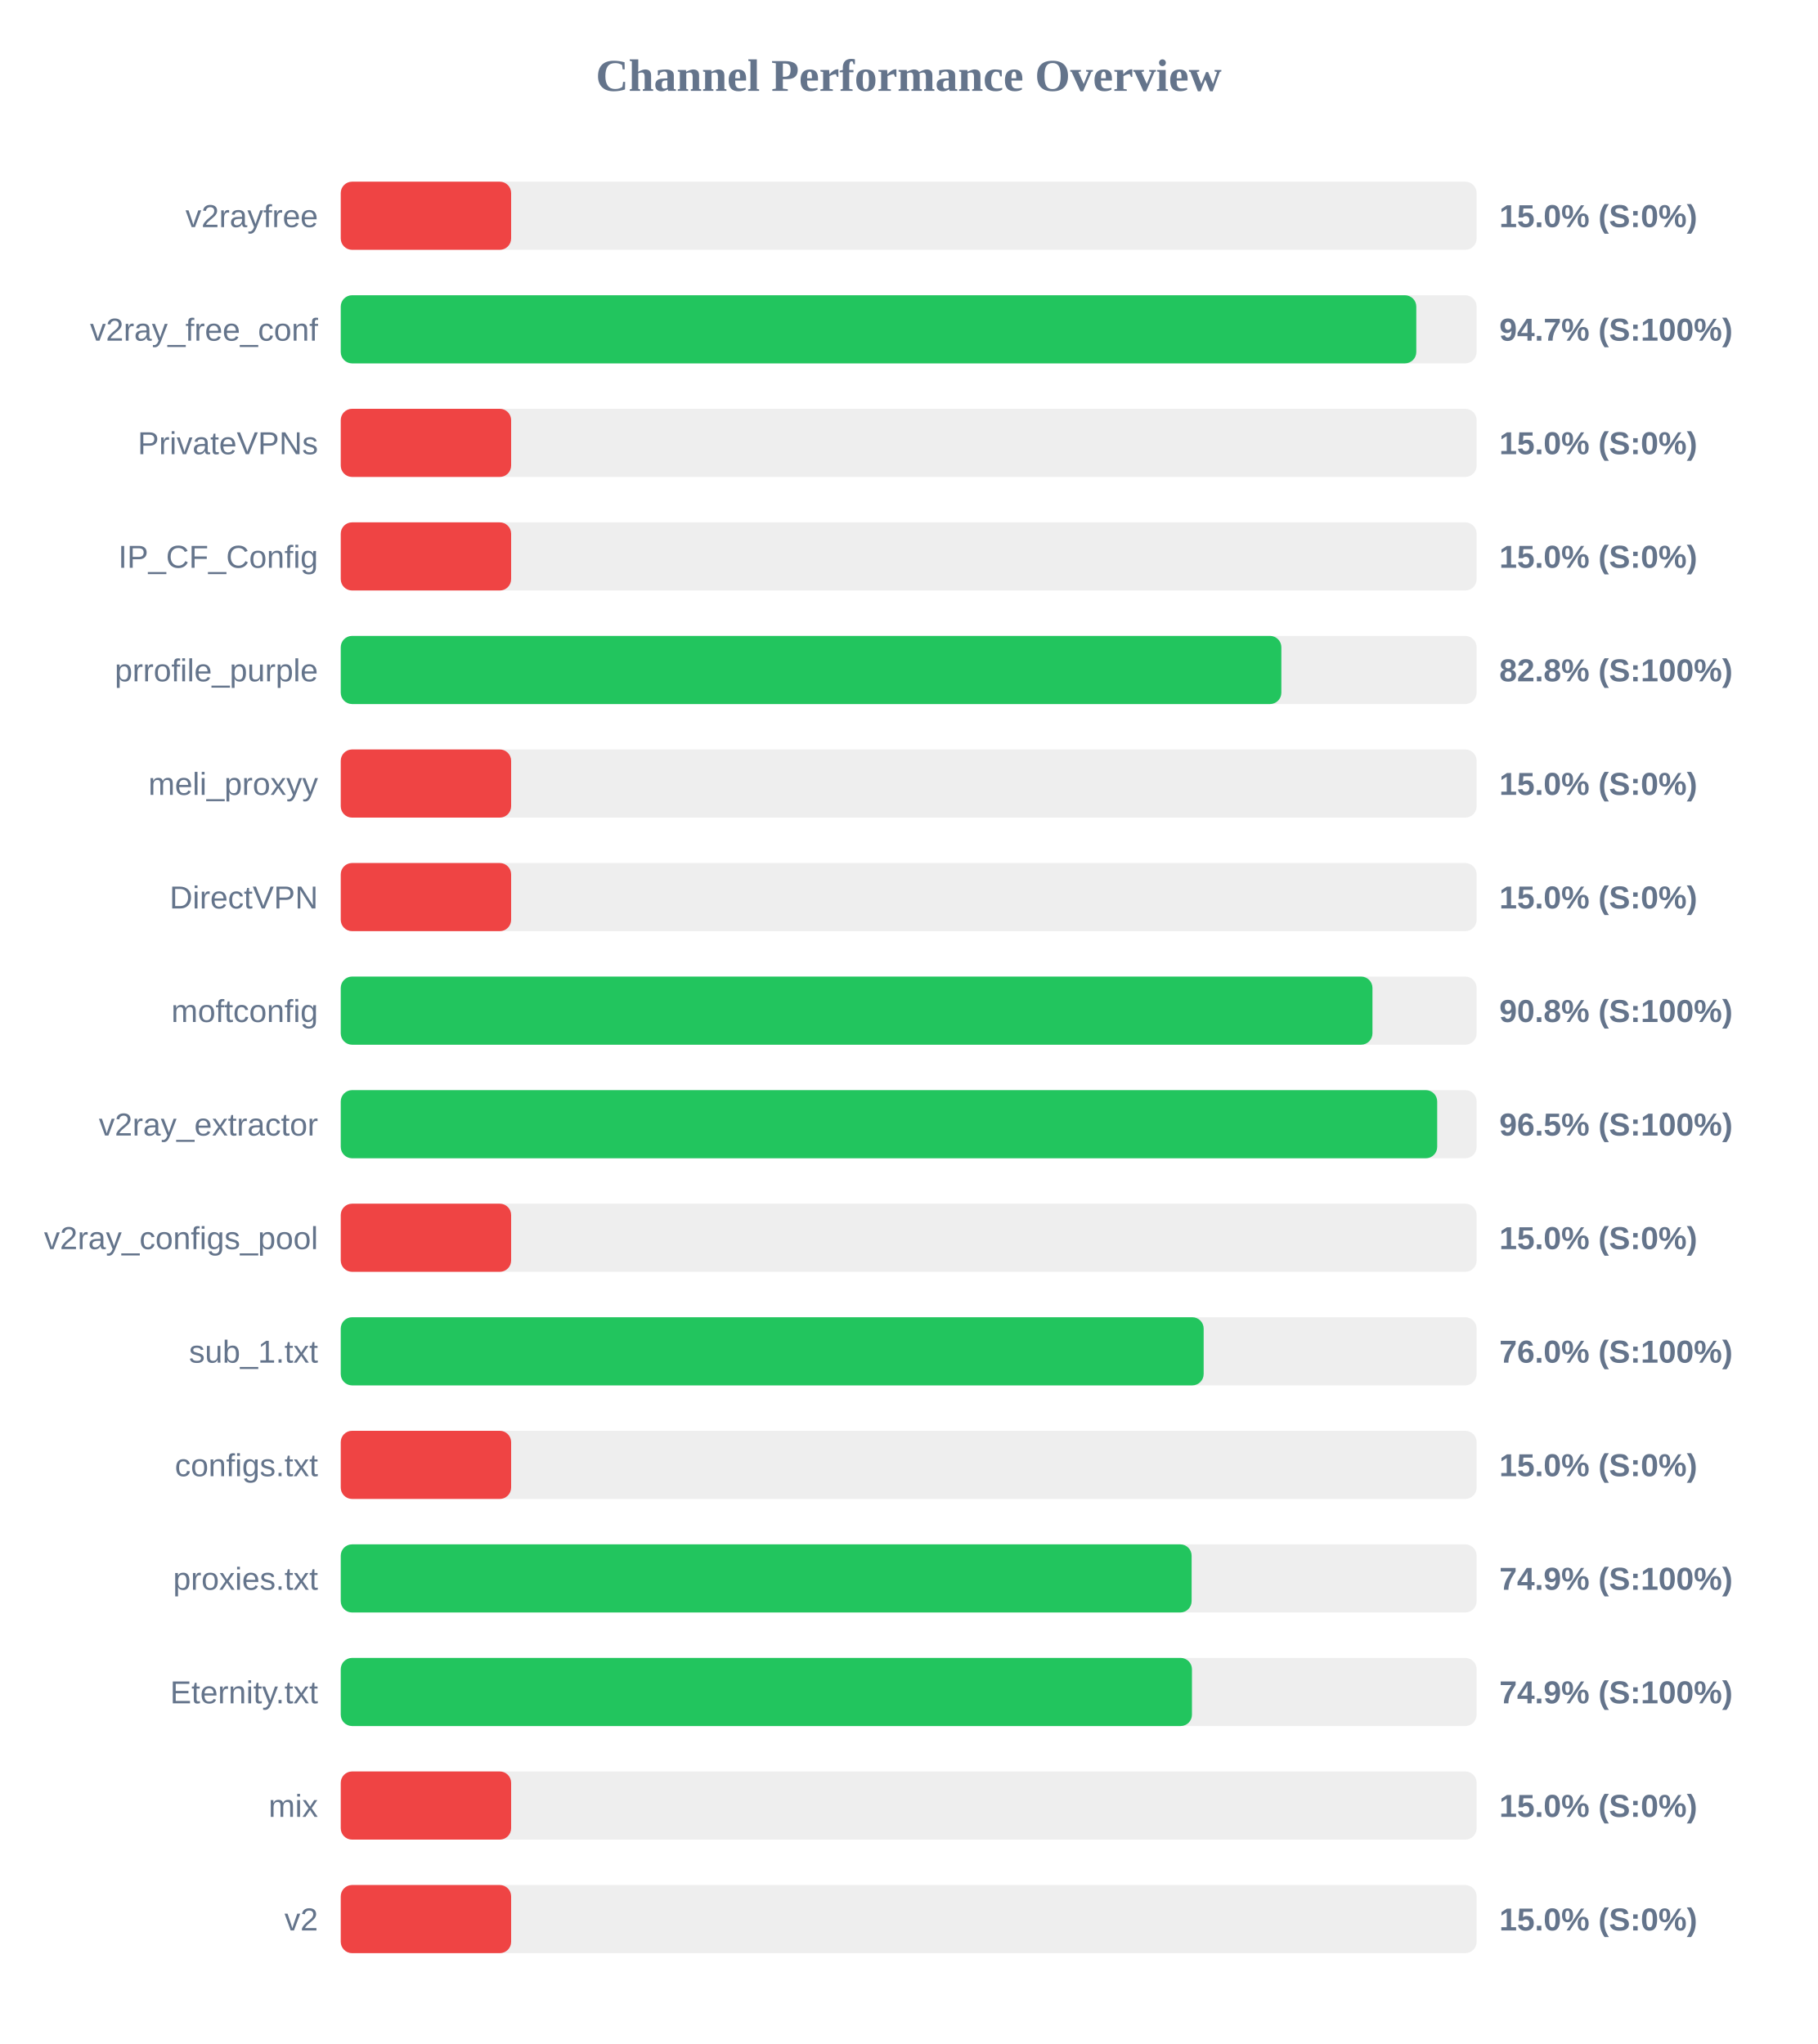
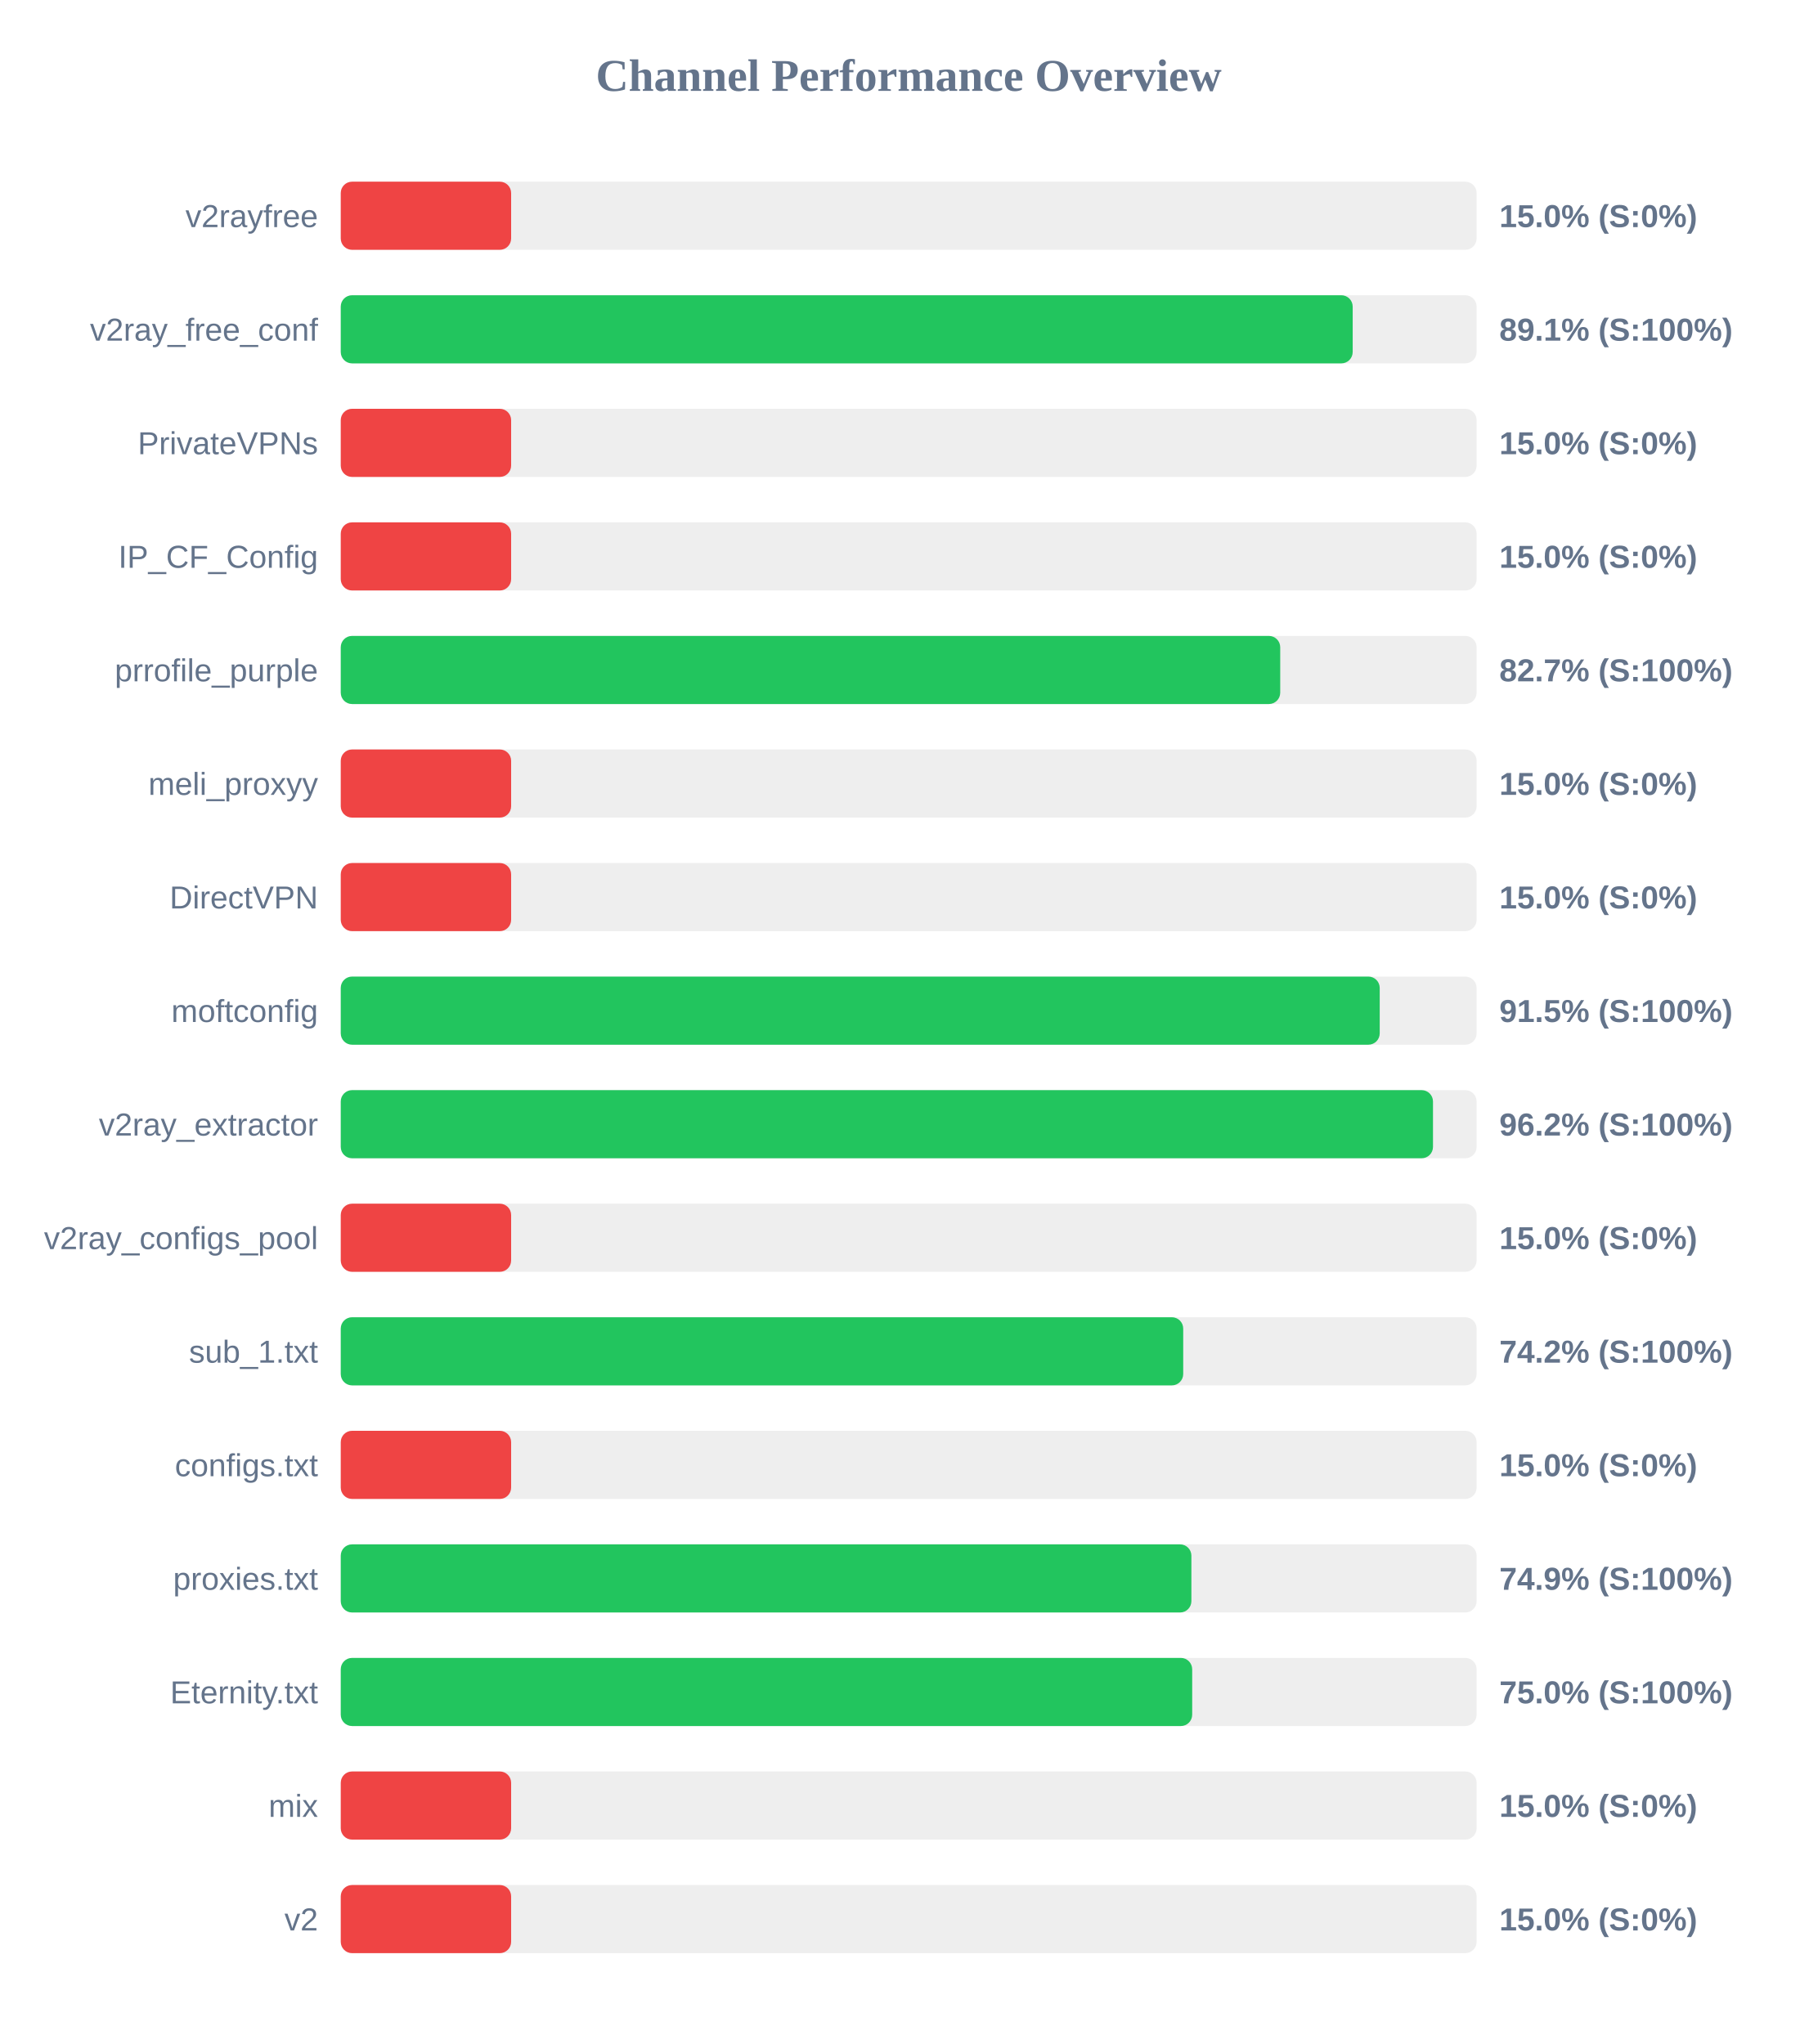
<svg xmlns="http://www.w3.org/2000/svg" width="800" height="900" version="1.1">
  <style>
        .row { font: 14px Arial; fill: #64748b; }
        .score { font: bold 14px Arial; fill: #64748b; }
    </style>
  <text x="400" y="40" text-anchor="middle" font-size="20px" font-weight="bold" fill="#64748b">Channel Performance Overview</text>
  <rect x="150" y="80" width="500" height="30" fill="#eee" rx="5" />
  <rect x="150" y="80" width="75.0" height="30" fill="#ef4444" rx="5" />
  <text x="140" y="100" text-anchor="end" class="row">v2rayfree</text>
  <text x="660" y="100" text-anchor="start" class="score">15.0% (S:0%)</text>
  <rect x="150" y="130" width="500" height="30" fill="#eee" rx="5" />
-   <rect x="150" y="130" width="473.45" height="30" fill="#22c55e" rx="5" />
+   <rect x="150" y="130" width="445.45" height="30" fill="#22c55e" rx="5" />
  <text x="140" y="150" text-anchor="end" class="row">v2ray_free_conf</text>
-   <text x="660" y="150" text-anchor="start" class="score">94.7% (S:100%)</text>
+   <text x="660" y="150" text-anchor="start" class="score">89.1% (S:100%)</text>
  <rect x="150" y="180" width="500" height="30" fill="#eee" rx="5" />
  <rect x="150" y="180" width="75.0" height="30" fill="#ef4444" rx="5" />
  <text x="140" y="200" text-anchor="end" class="row">PrivateVPNs</text>
  <text x="660" y="200" text-anchor="start" class="score">15.0% (S:0%)</text>
  <rect x="150" y="230" width="500" height="30" fill="#eee" rx="5" />
  <rect x="150" y="230" width="75.0" height="30" fill="#ef4444" rx="5" />
  <text x="140" y="250" text-anchor="end" class="row">IP_CF_Config</text>
  <text x="660" y="250" text-anchor="start" class="score">15.0% (S:0%)</text>
  <rect x="150" y="280" width="500" height="30" fill="#eee" rx="5" />
-   <rect x="150" y="280" width="414.05" height="30" fill="#22c55e" rx="5" />
+   <rect x="150" y="280" width="413.55" height="30" fill="#22c55e" rx="5" />
  <text x="140" y="300" text-anchor="end" class="row">prrofile_purple</text>
-   <text x="660" y="300" text-anchor="start" class="score">82.8% (S:100%)</text>
+   <text x="660" y="300" text-anchor="start" class="score">82.7% (S:100%)</text>
  <rect x="150" y="330" width="500" height="30" fill="#eee" rx="5" />
  <rect x="150" y="330" width="75.0" height="30" fill="#ef4444" rx="5" />
  <text x="140" y="350" text-anchor="end" class="row">meli_proxyy</text>
  <text x="660" y="350" text-anchor="start" class="score">15.0% (S:0%)</text>
  <rect x="150" y="380" width="500" height="30" fill="#eee" rx="5" />
  <rect x="150" y="380" width="75.0" height="30" fill="#ef4444" rx="5" />
  <text x="140" y="400" text-anchor="end" class="row">DirectVPN</text>
  <text x="660" y="400" text-anchor="start" class="score">15.0% (S:0%)</text>
  <rect x="150" y="430" width="500" height="30" fill="#eee" rx="5" />
-   <rect x="150" y="430" width="454.15" height="30" fill="#22c55e" rx="5" />
+   <rect x="150" y="430" width="457.35" height="30" fill="#22c55e" rx="5" />
  <text x="140" y="450" text-anchor="end" class="row">moftconfig</text>
-   <text x="660" y="450" text-anchor="start" class="score">90.8% (S:100%)</text>
+   <text x="660" y="450" text-anchor="start" class="score">91.5% (S:100%)</text>
  <rect x="150" y="480" width="500" height="30" fill="#eee" rx="5" />
-   <rect x="150" y="480" width="482.65" height="30" fill="#22c55e" rx="5" />
+   <rect x="150" y="480" width="480.8" height="30" fill="#22c55e" rx="5" />
  <text x="140" y="500" text-anchor="end" class="row">v2ray_extractor</text>
-   <text x="660" y="500" text-anchor="start" class="score">96.5% (S:100%)</text>
+   <text x="660" y="500" text-anchor="start" class="score">96.2% (S:100%)</text>
  <rect x="150" y="530" width="500" height="30" fill="#eee" rx="5" />
  <rect x="150" y="530" width="75.0" height="30" fill="#ef4444" rx="5" />
  <text x="140" y="550" text-anchor="end" class="row">v2ray_configs_pool</text>
  <text x="660" y="550" text-anchor="start" class="score">15.0% (S:0%)</text>
  <rect x="150" y="580" width="500" height="30" fill="#eee" rx="5" />
-   <rect x="150" y="580" width="379.85" height="30" fill="#22c55e" rx="5" />
+   <rect x="150" y="580" width="370.85" height="30" fill="#22c55e" rx="5" />
  <text x="140" y="600" text-anchor="end" class="row">sub_1.txt</text>
-   <text x="660" y="600" text-anchor="start" class="score">76.0% (S:100%)</text>
+   <text x="660" y="600" text-anchor="start" class="score">74.2% (S:100%)</text>
  <rect x="150" y="630" width="500" height="30" fill="#eee" rx="5" />
  <rect x="150" y="630" width="75.0" height="30" fill="#ef4444" rx="5" />
  <text x="140" y="650" text-anchor="end" class="row">configs.txt</text>
  <text x="660" y="650" text-anchor="start" class="score">15.0% (S:0%)</text>
  <rect x="150" y="680" width="500" height="30" fill="#eee" rx="5" />
-   <rect x="150" y="680" width="374.55" height="30" fill="#22c55e" rx="5" />
+   <rect x="150" y="680" width="374.45" height="30" fill="#22c55e" rx="5" />
  <text x="140" y="700" text-anchor="end" class="row">proxies.txt</text>
  <text x="660" y="700" text-anchor="start" class="score">74.9% (S:100%)</text>
  <rect x="150" y="730" width="500" height="30" fill="#eee" rx="5" />
-   <rect x="150" y="730" width="374.7" height="30" fill="#22c55e" rx="5" />
+   <rect x="150" y="730" width="374.8" height="30" fill="#22c55e" rx="5" />
  <text x="140" y="750" text-anchor="end" class="row">Eternity.txt</text>
-   <text x="660" y="750" text-anchor="start" class="score">74.9% (S:100%)</text>
+   <text x="660" y="750" text-anchor="start" class="score">75.0% (S:100%)</text>
  <rect x="150" y="780" width="500" height="30" fill="#eee" rx="5" />
  <rect x="150" y="780" width="75.0" height="30" fill="#ef4444" rx="5" />
  <text x="140" y="800" text-anchor="end" class="row">mix</text>
  <text x="660" y="800" text-anchor="start" class="score">15.0% (S:0%)</text>
  <rect x="150" y="830" width="500" height="30" fill="#eee" rx="5" />
  <rect x="150" y="830" width="75.0" height="30" fill="#ef4444" rx="5" />
  <text x="140" y="850" text-anchor="end" class="row">v2</text>
  <text x="660" y="850" text-anchor="start" class="score">15.0% (S:0%)</text>
</svg>
